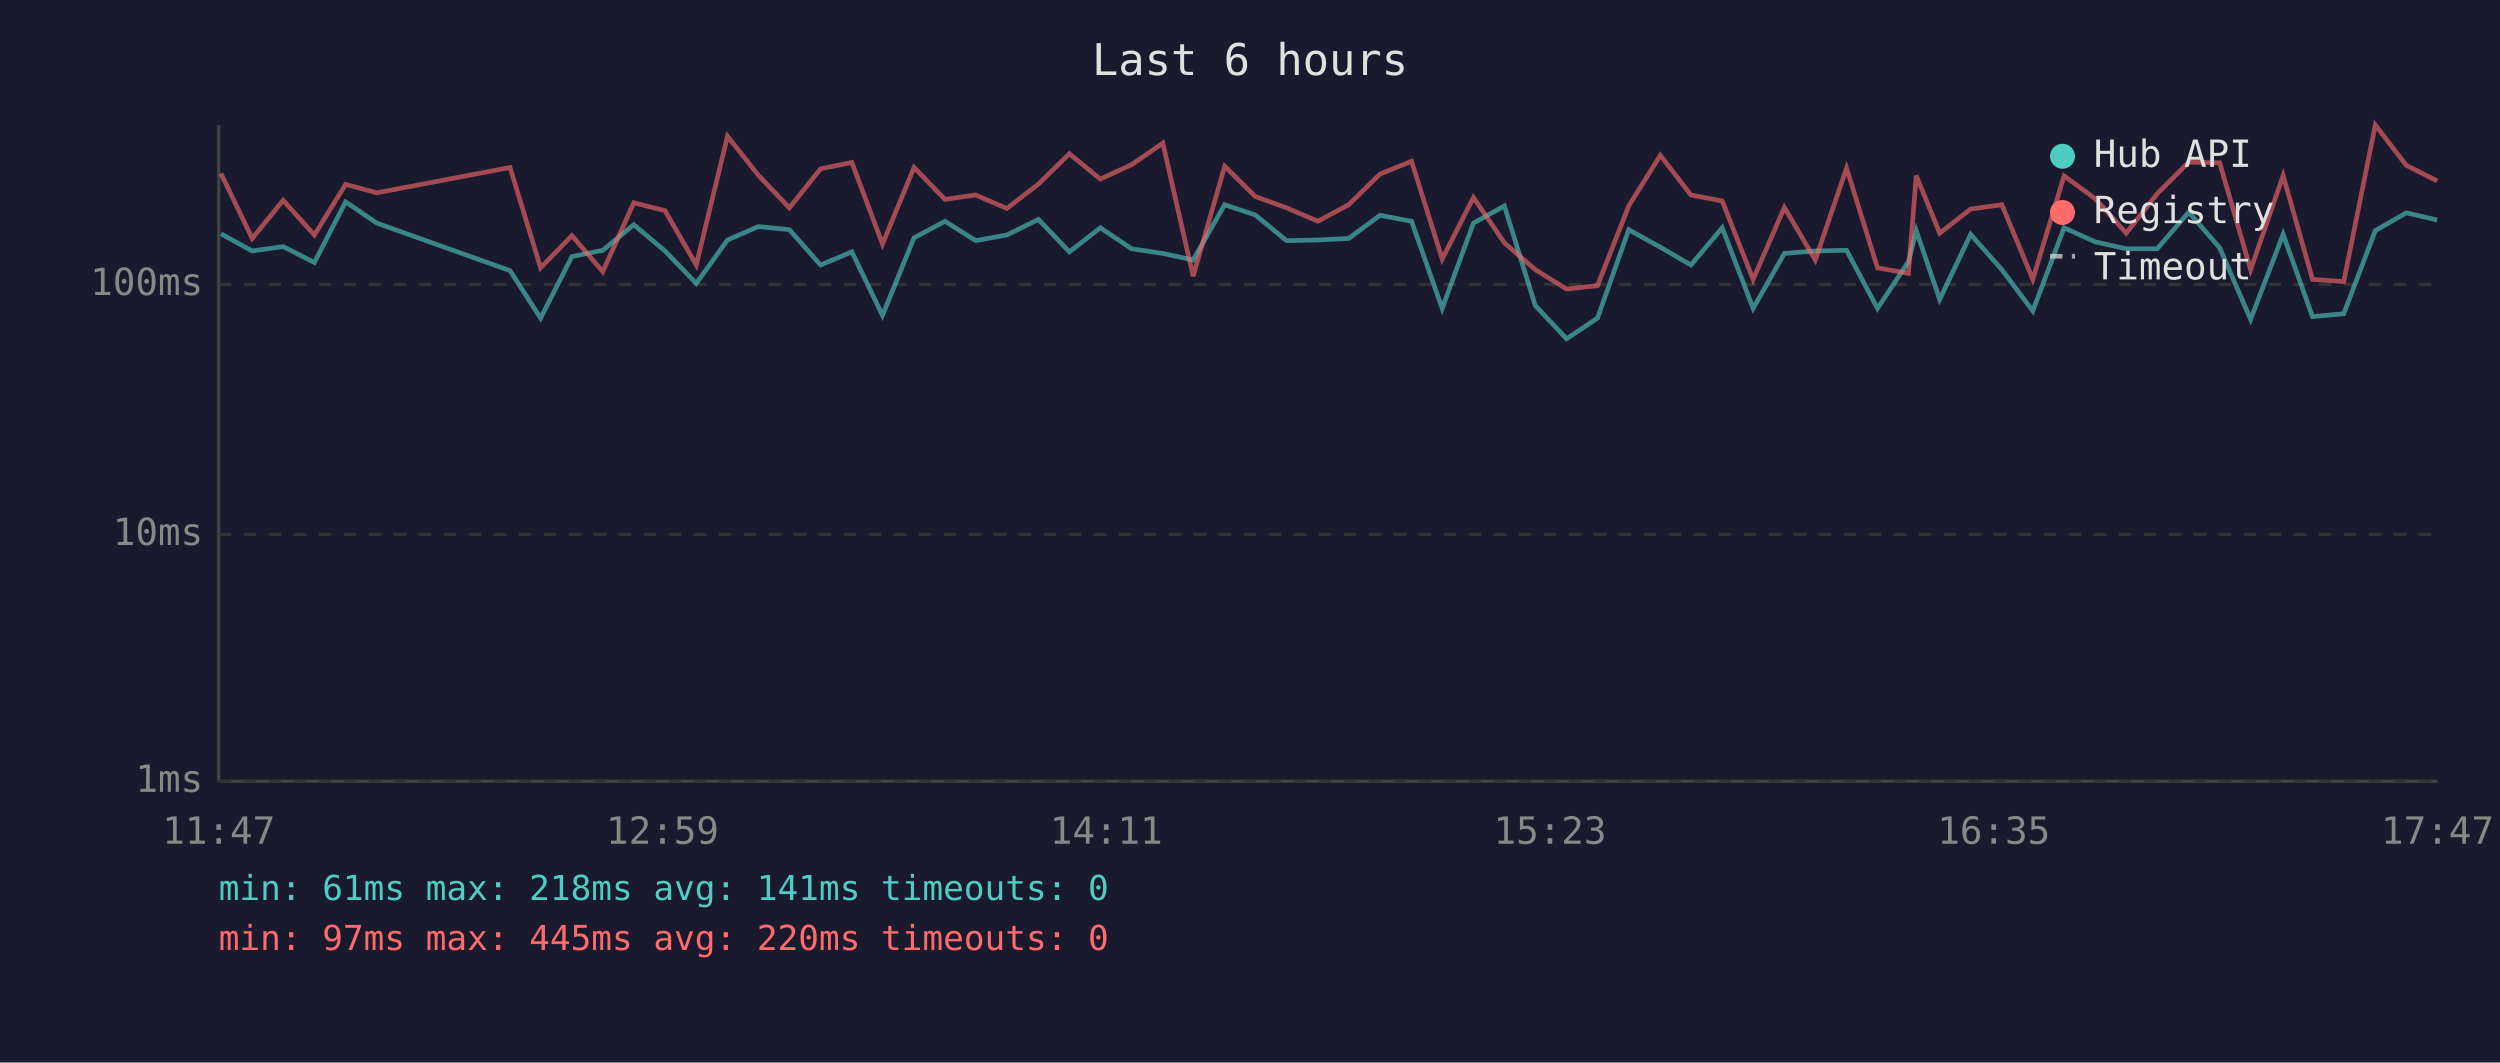
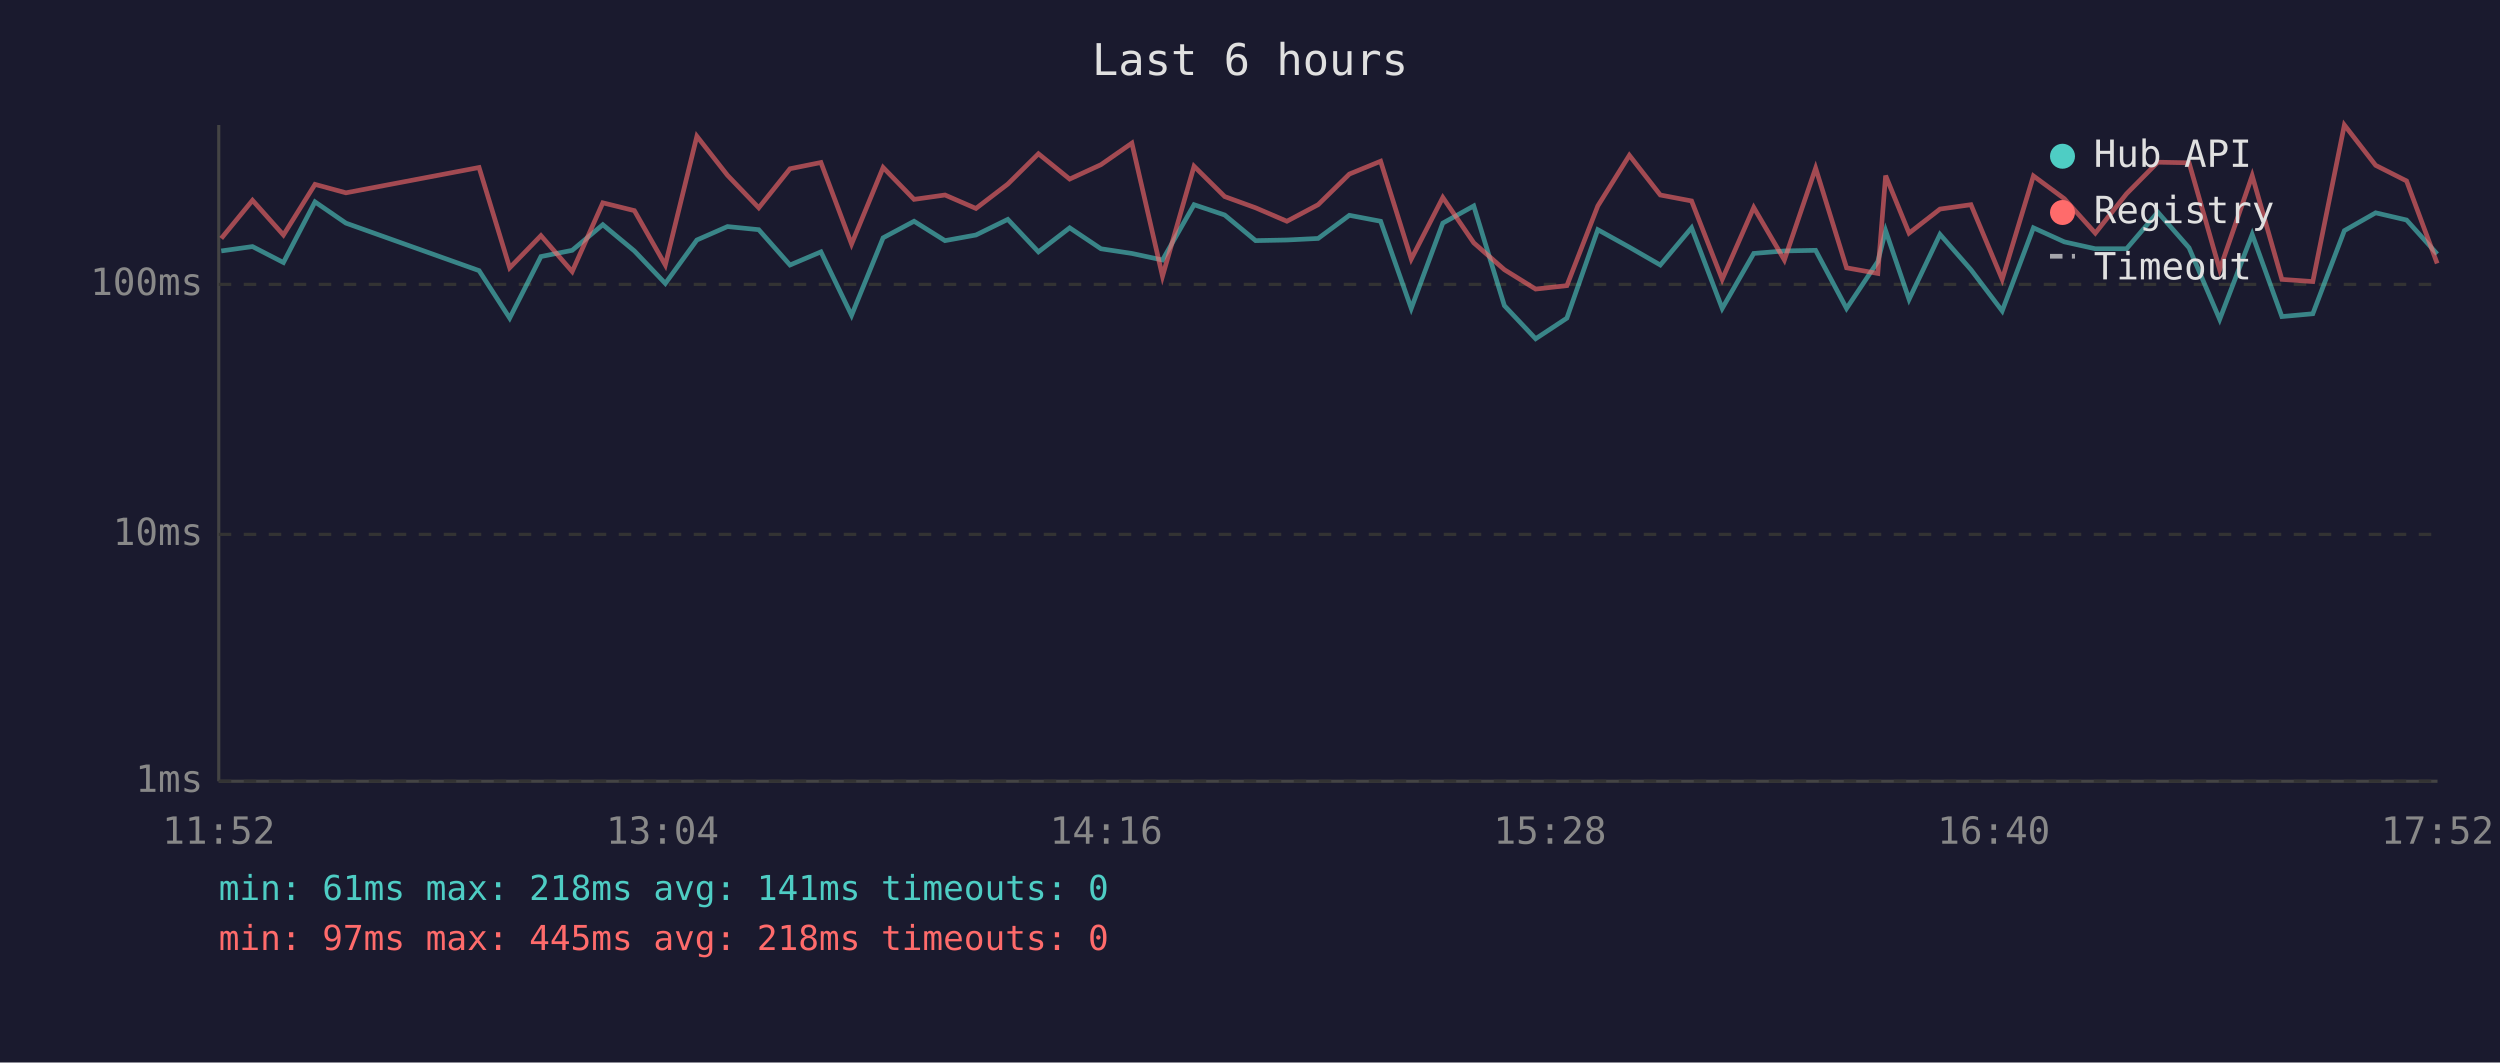
<svg xmlns="http://www.w3.org/2000/svg" viewBox="0 0 800 340" font-family="monospace" font-size="12">
  <rect width="800" height="340" fill="#1a1a2e" />
  <text x="400" y="24" fill="#e0e0e0" font-size="14" text-anchor="middle">Last 6 hours</text>
  <line x1="70" y1="40" x2="70" y2="250" stroke="#444" stroke-width="1" />
  <line x1="70" y1="250" x2="780" y2="250" stroke="#444" stroke-width="1" />
  <line x1="70" y1="250" x2="780" y2="250" stroke="#333" stroke-width="1" stroke-dasharray="4" />
  <text x="65" y="250" fill="#888" text-anchor="end" dominant-baseline="middle">1ms</text>
  <line x1="70" y1="171" x2="780" y2="171" stroke="#333" stroke-width="1" stroke-dasharray="4" />
  <text x="65" y="171" fill="#888" text-anchor="end" dominant-baseline="middle">10ms</text>
  <line x1="70" y1="91" x2="780" y2="91" stroke="#333" stroke-width="1" stroke-dasharray="4" />
  <text x="65" y="91" fill="#888" text-anchor="end" dominant-baseline="middle">100ms</text>
-   <text x="70" y="270" fill="#888" text-anchor="middle">11:47</text>
-   <text x="212" y="270" fill="#888" text-anchor="middle">12:59</text>
-   <text x="354" y="270" fill="#888" text-anchor="middle">14:11</text>
-   <text x="496" y="270" fill="#888" text-anchor="middle">15:23</text>
-   <text x="638" y="270" fill="#888" text-anchor="middle">16:35</text>
-   <text x="780" y="270" fill="#888" text-anchor="middle">17:47</text>
-   <polyline points="70.7,74.8 80.7,80.3 90.6,78.9 100.6,84.0 110.6,64.6 120.6,71.4 163.2,86.6 173.0,101.8 183.0,82.1 192.9,80.1 202.8,71.9 212.8,80.3 222.8,90.7 232.8,76.8 242.7,72.5 252.6,73.5 262.6,84.8 272.6,80.6 282.4,100.9 292.5,76.1 302.4,70.8 312.2,77.0 322.2,75.2 332.3,70.2 342.2,80.6 352.1,72.9 362.1,79.6 372.1,81.1 381.8,83.2 391.9,65.5 401.7,68.8 411.7,77.0 421.7,76.8 431.6,76.3 441.6,68.9 451.7,70.8 461.5,98.7 471.5,71.4 481.4,65.9 491.3,97.8 501.3,108.4 511.2,101.8 521.2,73.5 531.3,79.1 541.1,84.8 551.1,72.9 561.0,98.7 571.0,81.1 580.9,80.3 590.9,80.1 600.8,98.7 610.7,83.7 613.2,73.8 620.7,95.8 630.6,75.0 640.6,86.3 650.5,99.5 660.5,72.9 670.5,77.4 680.4,79.6 690.3,79.6 700.4,67.9 710.3,79.3 720.2,102.2 730.6,75.0 740.0,101.3 750.0,100.4 760.1,73.8 770.0,68.1 779.9,70.4" fill="none" stroke="#4ecdc4" stroke-width="1.5" opacity="0.6" />
-   <polyline points="70.7,55.5 80.7,76.3 90.6,64.1 100.6,75.2 110.6,59.0 120.6,61.7 163.2,53.6 173.0,85.7 183.0,75.4 192.9,86.9 202.8,64.9 212.8,67.4 222.8,84.8 232.8,43.6 242.7,56.1 252.6,66.5 262.6,54.0 272.6,52.0 282.4,78.1 292.5,53.6 302.4,63.8 312.2,62.4 322.2,66.7 332.3,58.9 342.2,49.2 352.1,57.3 362.1,52.7 372.1,45.8 381.8,88.4 391.9,53.2 401.7,62.9 411.7,66.5 421.7,70.8 431.6,65.5 441.6,55.7 451.7,51.6 461.5,82.9 471.5,63.2 481.4,77.7 491.3,86.3 501.3,92.5 511.2,91.4 521.2,65.9 531.3,49.7 541.1,62.4 551.1,64.3 561.0,89.4 571.0,66.4 580.9,83.2 590.9,53.8 600.8,85.7 610.7,87.5 613.2,56.2 620.7,74.6 630.6,66.9 640.6,65.5 650.5,89.4 660.5,56.3 670.5,63.6 680.4,74.6 690.3,62.0 700.4,51.9 710.3,52.1 720.2,86.3 730.6,56.2 740.0,89.4 750.0,90.1 760.1,40.0 770.0,52.9 779.9,57.9" fill="none" stroke="#ff6b6b" stroke-width="1.5" opacity="0.6" />
+   <text x="70" y="270" fill="#888" text-anchor="middle">11:52</text>
+   <text x="212" y="270" fill="#888" text-anchor="middle">13:04</text>
+   <text x="354" y="270" fill="#888" text-anchor="middle">14:16</text>
+   <text x="496" y="270" fill="#888" text-anchor="middle">15:28</text>
+   <text x="638" y="270" fill="#888" text-anchor="middle">16:40</text>
+   <text x="780" y="270" fill="#888" text-anchor="middle">17:52</text>
+   <polyline points="70.8,80.3 80.8,78.9 90.7,84.0 100.8,64.6 110.7,71.4 153.3,86.6 163.1,101.8 173.1,82.1 183.1,80.1 192.9,71.9 203.0,80.3 212.9,90.7 223.0,76.8 232.8,72.5 242.8,73.5 252.8,84.8 262.7,80.6 272.5,100.9 282.6,76.1 292.5,70.8 302.4,77.0 312.3,75.2 322.5,70.2 332.3,80.6 342.3,72.9 352.3,79.6 362.2,81.1 372.0,83.2 382.1,65.5 391.9,68.8 401.8,77.0 411.8,76.8 421.8,76.3 431.8,68.9 441.8,70.8 451.6,98.7 461.7,71.4 471.6,65.9 481.4,97.8 491.4,108.4 501.4,101.8 511.3,73.5 521.4,79.1 531.3,84.8 541.3,72.9 551.1,98.7 561.2,81.1 571.0,80.3 581.0,80.1 590.9,98.7 600.9,83.7 603.4,73.8 610.9,95.8 620.8,75.0 630.7,86.3 640.7,99.5 650.7,72.9 660.6,77.4 670.5,79.6 680.5,79.6 690.5,67.9 700.5,79.3 710.3,102.2 720.7,75.0 730.2,101.3 740.1,100.4 750.2,73.8 760.2,68.1 770.1,70.4 779.9,81.3" fill="none" stroke="#4ecdc4" stroke-width="1.5" opacity="0.6" />
+   <polyline points="70.8,76.3 80.8,64.1 90.7,75.2 100.8,59.0 110.7,61.7 153.3,53.6 163.1,85.7 173.1,75.4 183.1,86.9 192.9,64.9 203.0,67.4 212.9,84.8 223.0,43.6 232.8,56.1 242.8,66.5 252.8,54.0 262.7,52.0 272.5,78.1 282.6,53.6 292.5,63.8 302.4,62.4 312.3,66.7 322.5,58.9 332.3,49.2 342.3,57.3 352.3,52.7 362.2,45.8 372.0,88.4 382.1,53.2 391.9,62.9 401.8,66.5 411.8,70.8 421.8,65.5 431.8,55.7 441.8,51.6 451.6,82.9 461.7,63.2 471.6,77.7 481.4,86.3 491.4,92.5 501.4,91.4 511.3,65.9 521.4,49.7 531.3,62.4 541.3,64.3 551.1,89.4 561.2,66.4 571.0,83.2 581.0,53.8 590.9,85.7 600.9,87.5 603.4,56.2 610.9,74.6 620.8,66.9 630.7,65.5 640.7,89.4 650.7,56.3 660.6,63.6 670.5,74.6 680.5,62.0 690.5,51.9 700.5,52.1 710.3,86.3 720.7,56.2 730.2,89.4 740.1,90.1 750.2,40.0 760.2,52.9 770.1,57.9 779.9,84.3" fill="none" stroke="#ff6b6b" stroke-width="1.5" opacity="0.6" />
  <circle cx="660" cy="50" r="4" fill="#4ecdc4" />
  <text x="670" y="50" fill="#e0e0e0" dominant-baseline="middle">Hub API</text>
  <circle cx="660" cy="68" r="4" fill="#ff6b6b" />
  <text x="670" y="68" fill="#e0e0e0" dominant-baseline="middle">Registry</text>
  <line x1="656" y1="82" x2="664" y2="82" stroke="#e0e0e0" stroke-width="1.5" stroke-dasharray="4,3" opacity="0.7" />
  <text x="670" y="86" fill="#e0e0e0" dominant-baseline="middle">Timeout</text>
  <text x="70" y="288" fill="#4ecdc4" font-size="11">min: 61ms  max: 218ms  avg: 141ms  timeouts: 0</text>
-   <text x="70" y="304" fill="#ff6b6b" font-size="11">min: 97ms  max: 445ms  avg: 220ms  timeouts: 0</text>
+   <text x="70" y="304" fill="#ff6b6b" font-size="11">min: 97ms  max: 445ms  avg: 218ms  timeouts: 0</text>
</svg>
